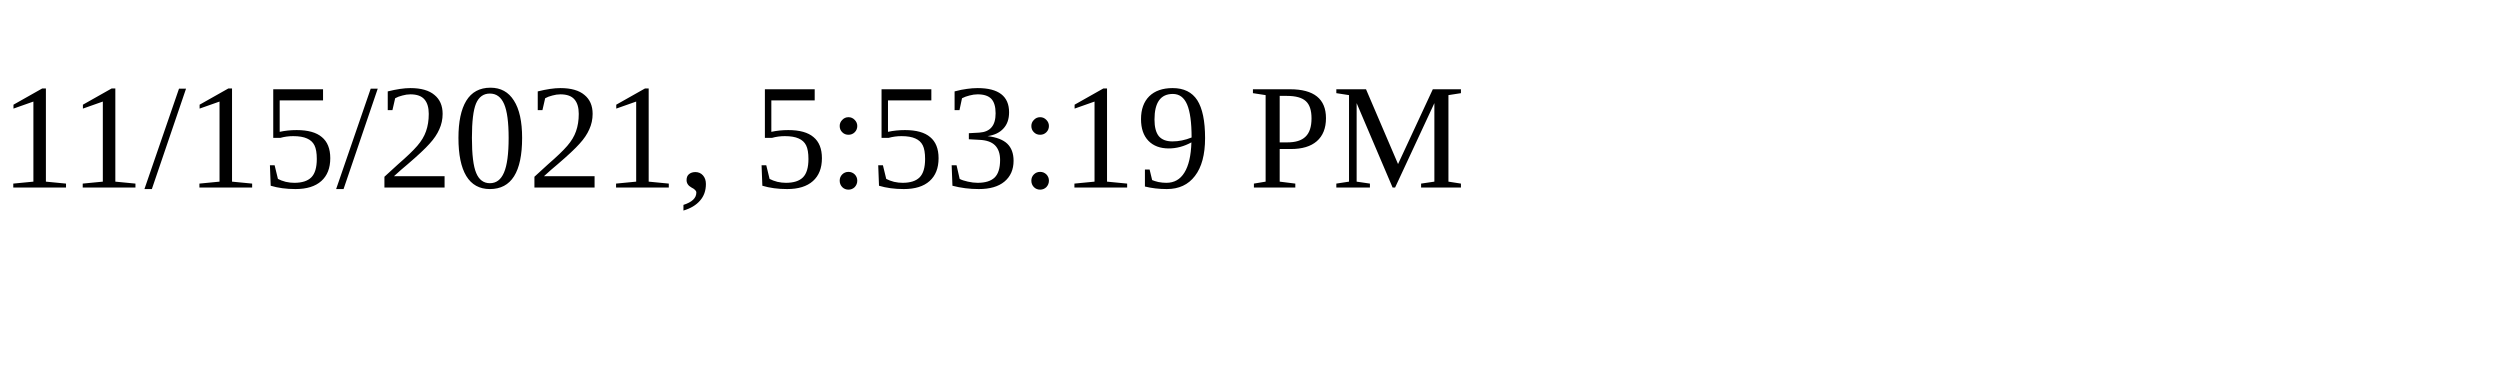
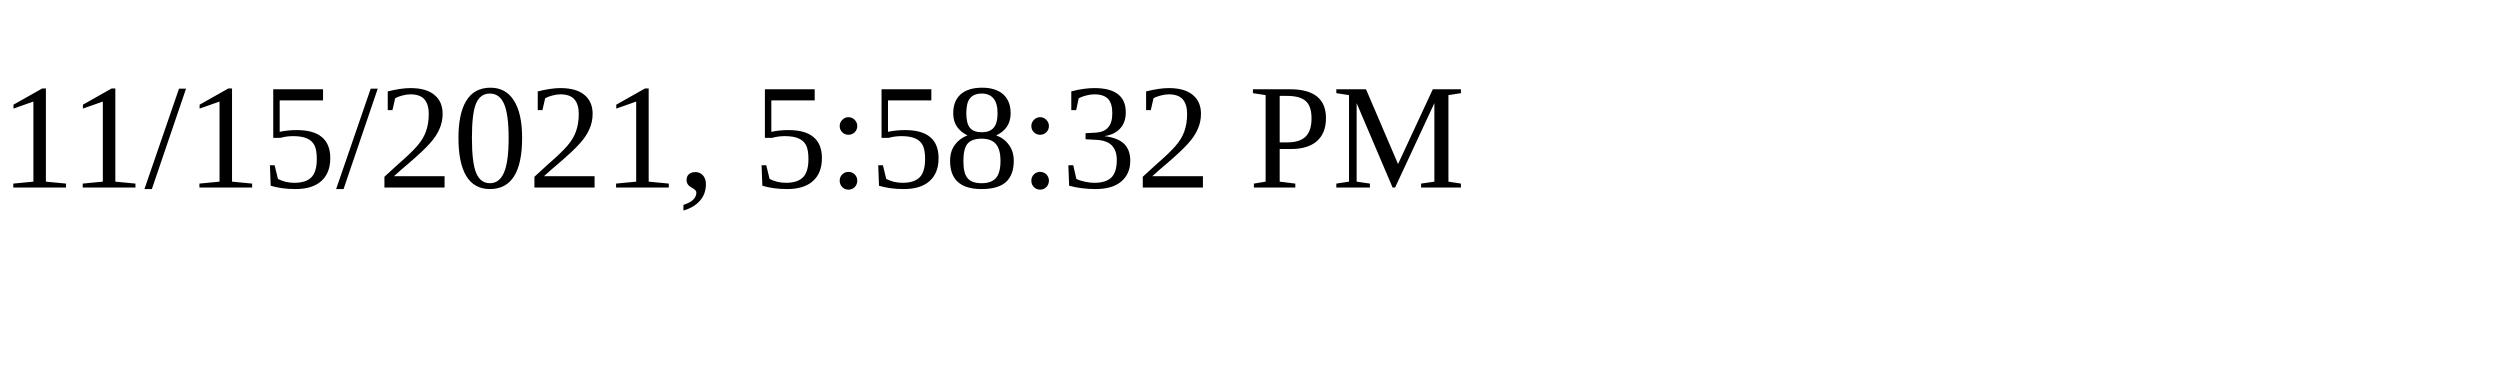
<svg xmlns="http://www.w3.org/2000/svg" height="30" width="200">
-   <text x="0" y="15">11/15/2021, 5:53:19 PM</text>
+   <text x="0" y="15">11/15/2021, 5:58:32 PM</text>
</svg>
